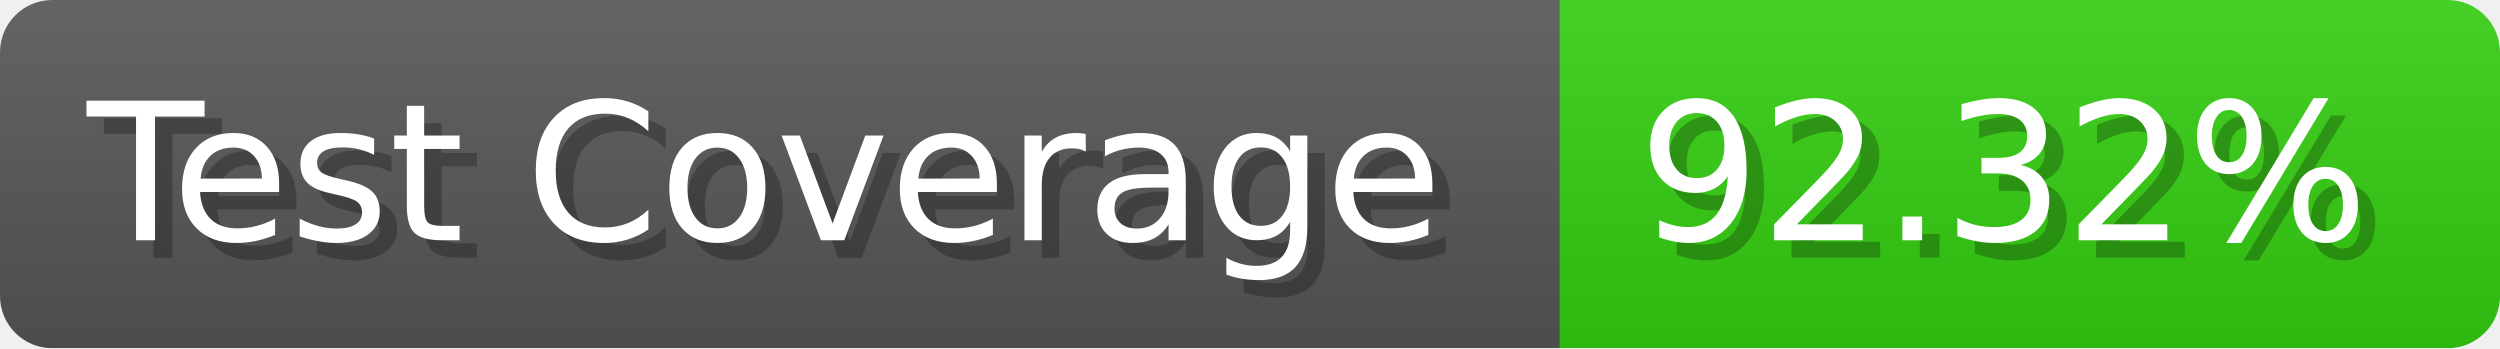
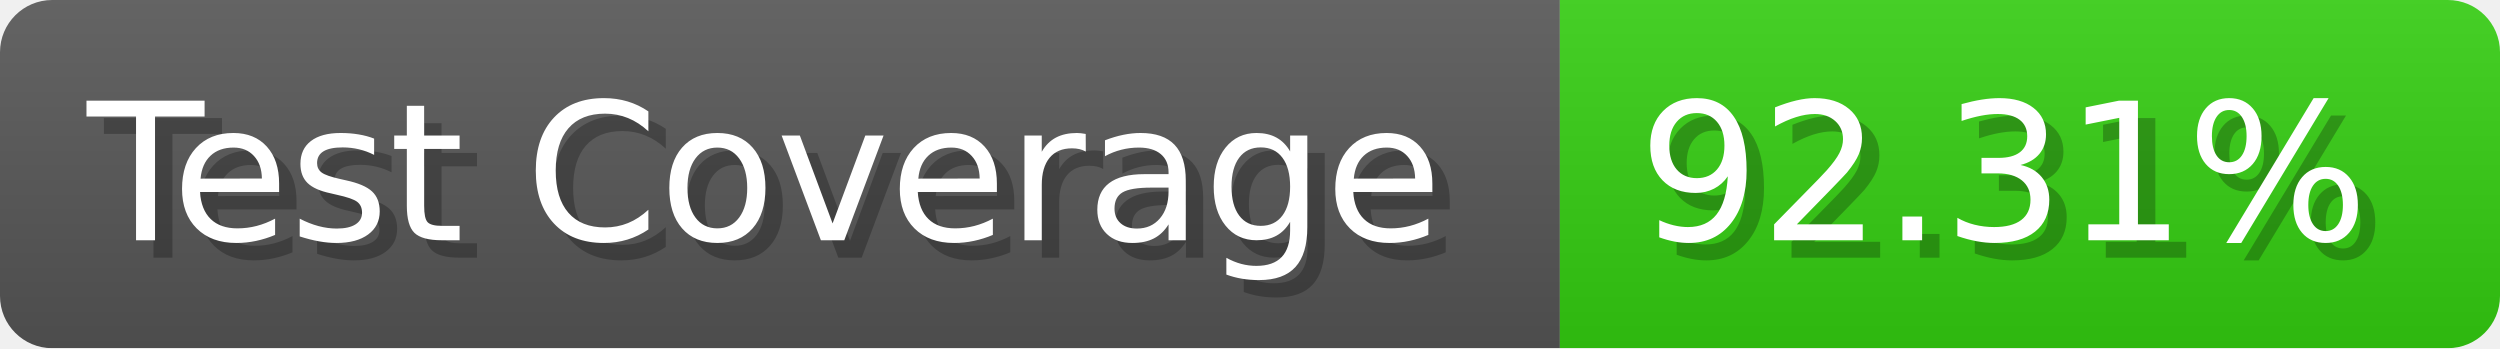
- <svg xmlns="http://www.w3.org/2000/svg" width="143.6" height="20" viewBox="0 0 1436 200" role="img" aria-label="Test Coverage: 92.32%">
+ <svg xmlns="http://www.w3.org/2000/svg" width="143.6" height="20" viewBox="0 0 1436 200" role="img" aria-label="Test Coverage: 92.31%">
  <linearGradient id="a" x2="0" y2="100%">
    <stop offset="0" stop-opacity=".1" stop-color="#EEE" />
    <stop offset="1" stop-opacity=".1" />
  </linearGradient>
  <mask id="m">
    <rect width="1436" height="200" rx="30" fill="#FFF" />
  </mask>
  <g mask="url(#m)">
    <rect width="896" height="200" fill="#555" />
    <rect width="540" height="200" fill="#3C1" x="896" />
    <rect width="1436" height="200" fill="url(#a)" />
  </g>
  <g aria-hidden="true" fill="#fff" text-anchor="start" font-family="Verdana,DejaVu Sans,sans-serif" font-size="110">
    <text x="60" y="148" textLength="796" fill="#000" opacity="0.25">Test Coverage</text>
    <text x="50" y="138" textLength="796">Test Coverage</text>
-     <text x="951" y="148" textLength="440" fill="#000" opacity="0.25">92.32%</text>
-     <text x="941" y="138" textLength="440">92.32%</text>
+     <text x="951" y="148" textLength="440" fill="#000" opacity="0.25">92.31%</text>
+     <text x="941" y="138" textLength="440">92.31%</text>
  </g>
</svg>
